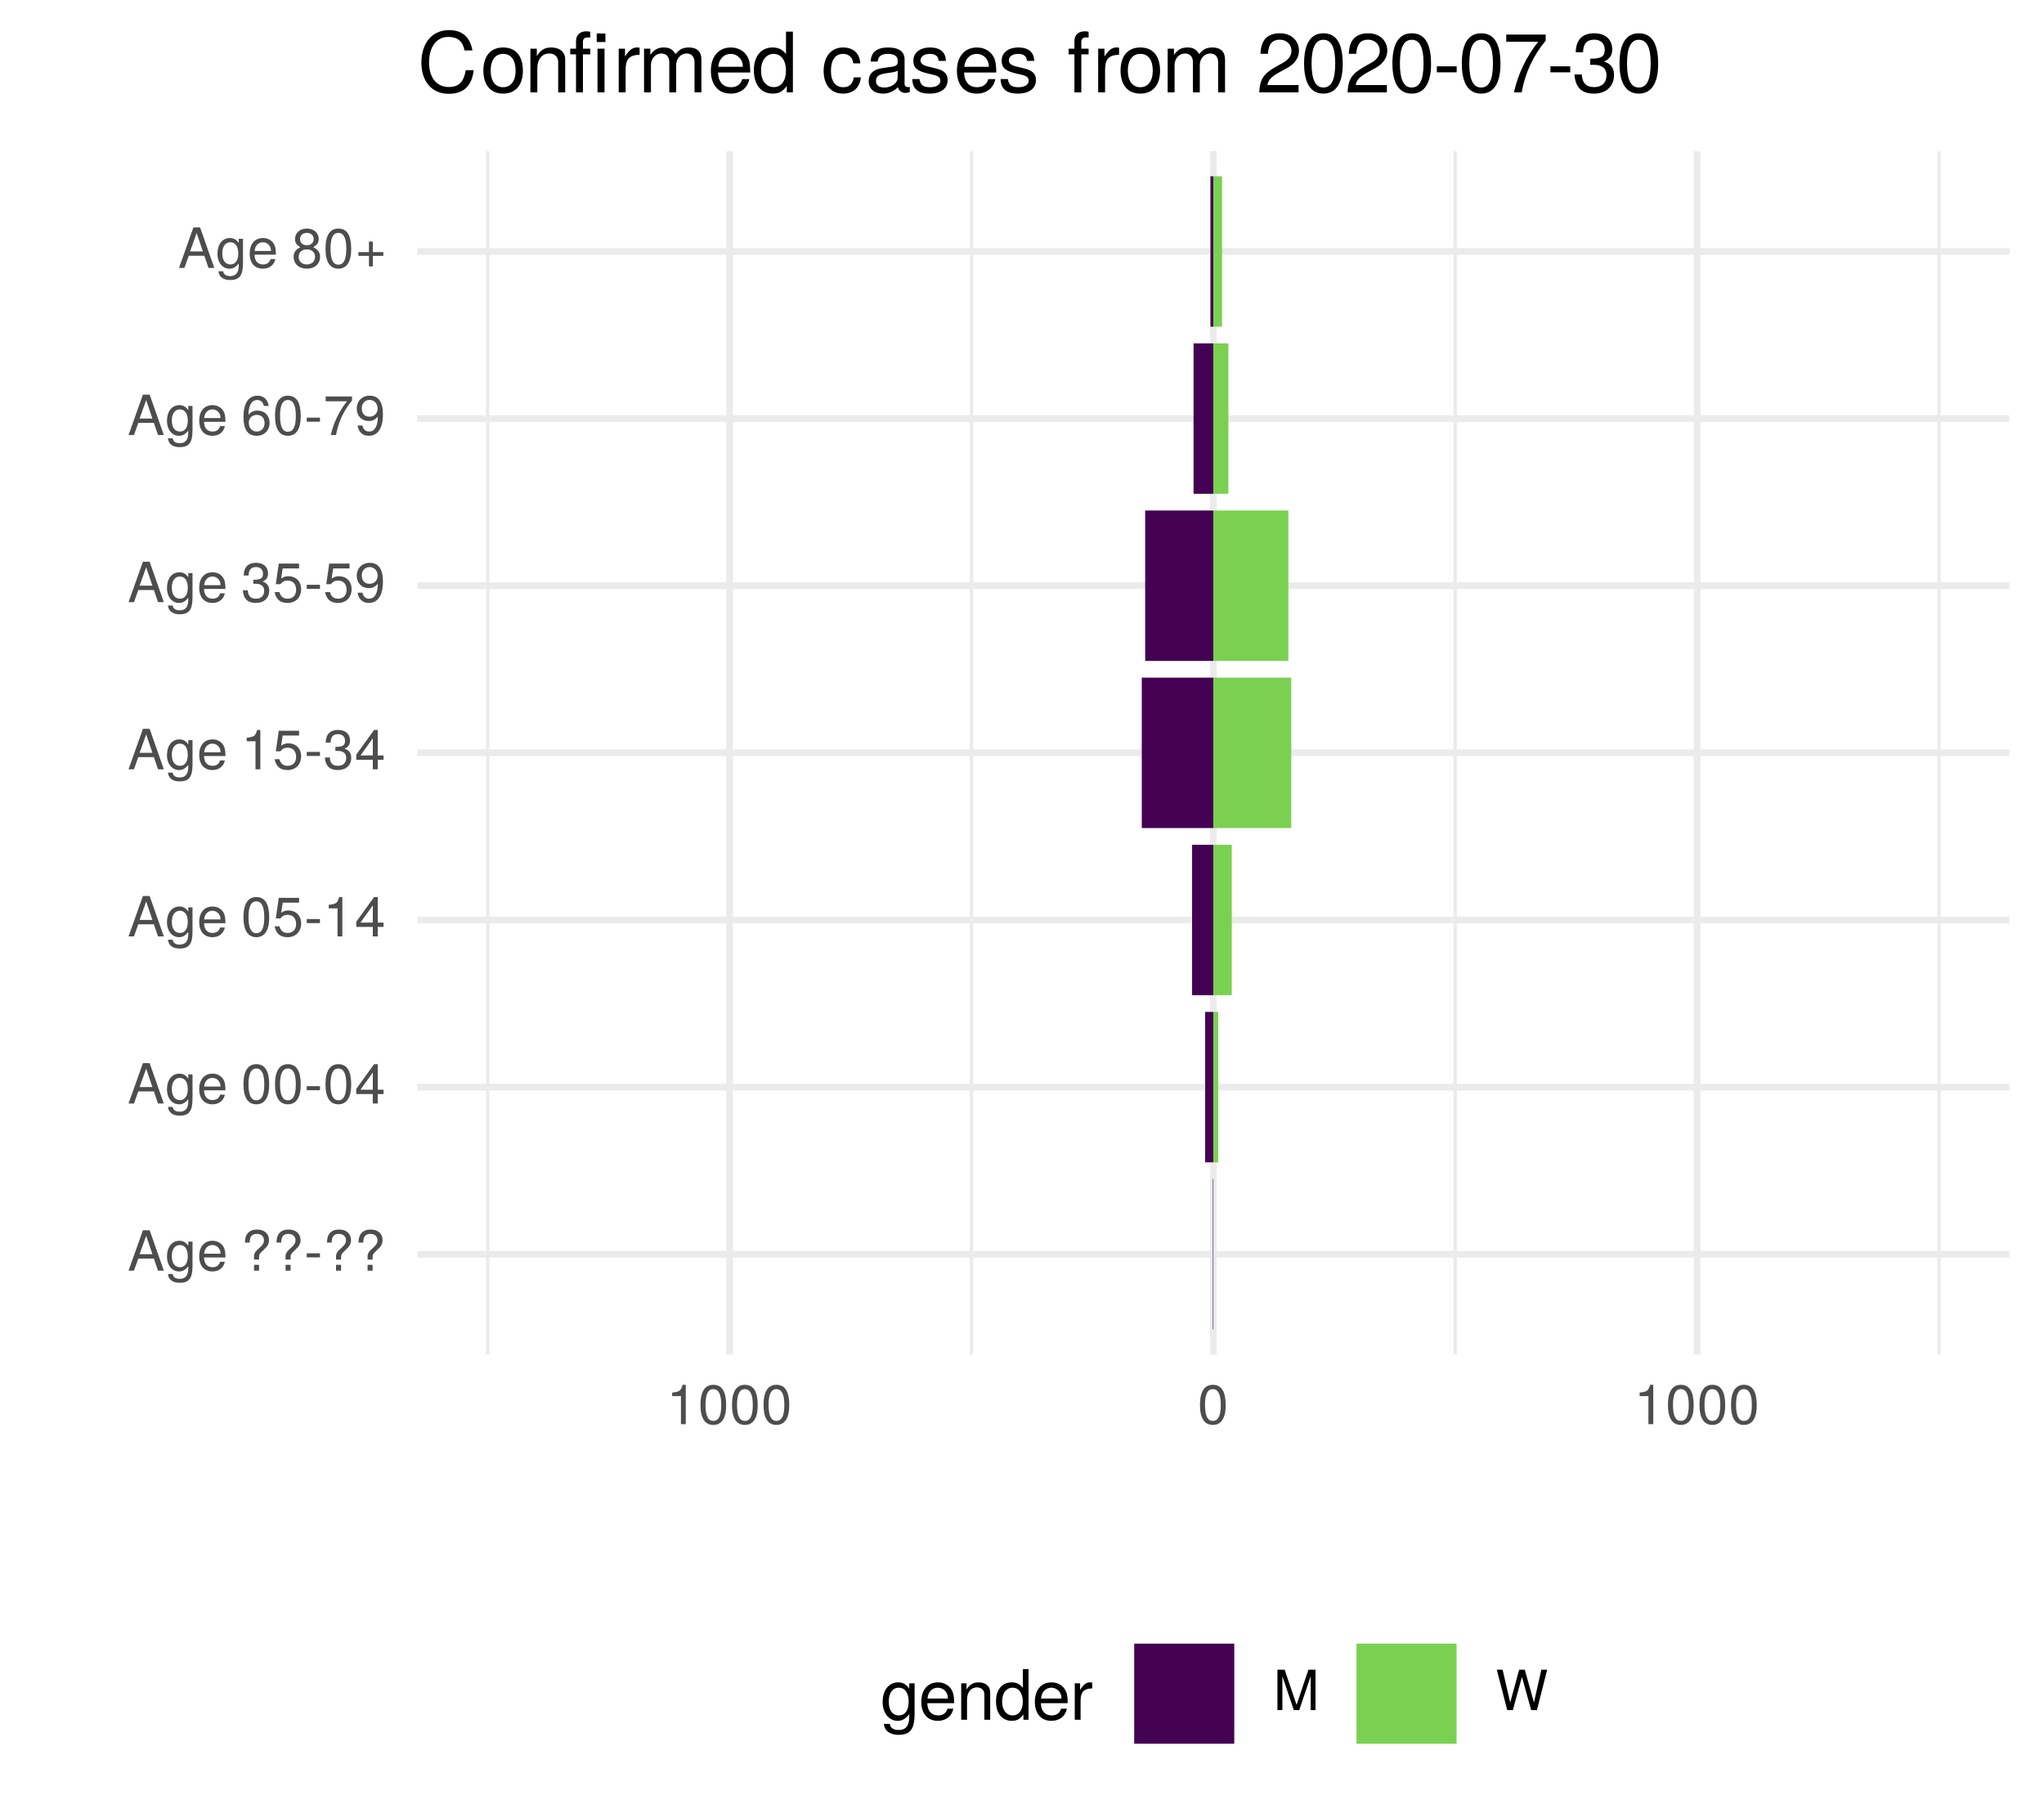
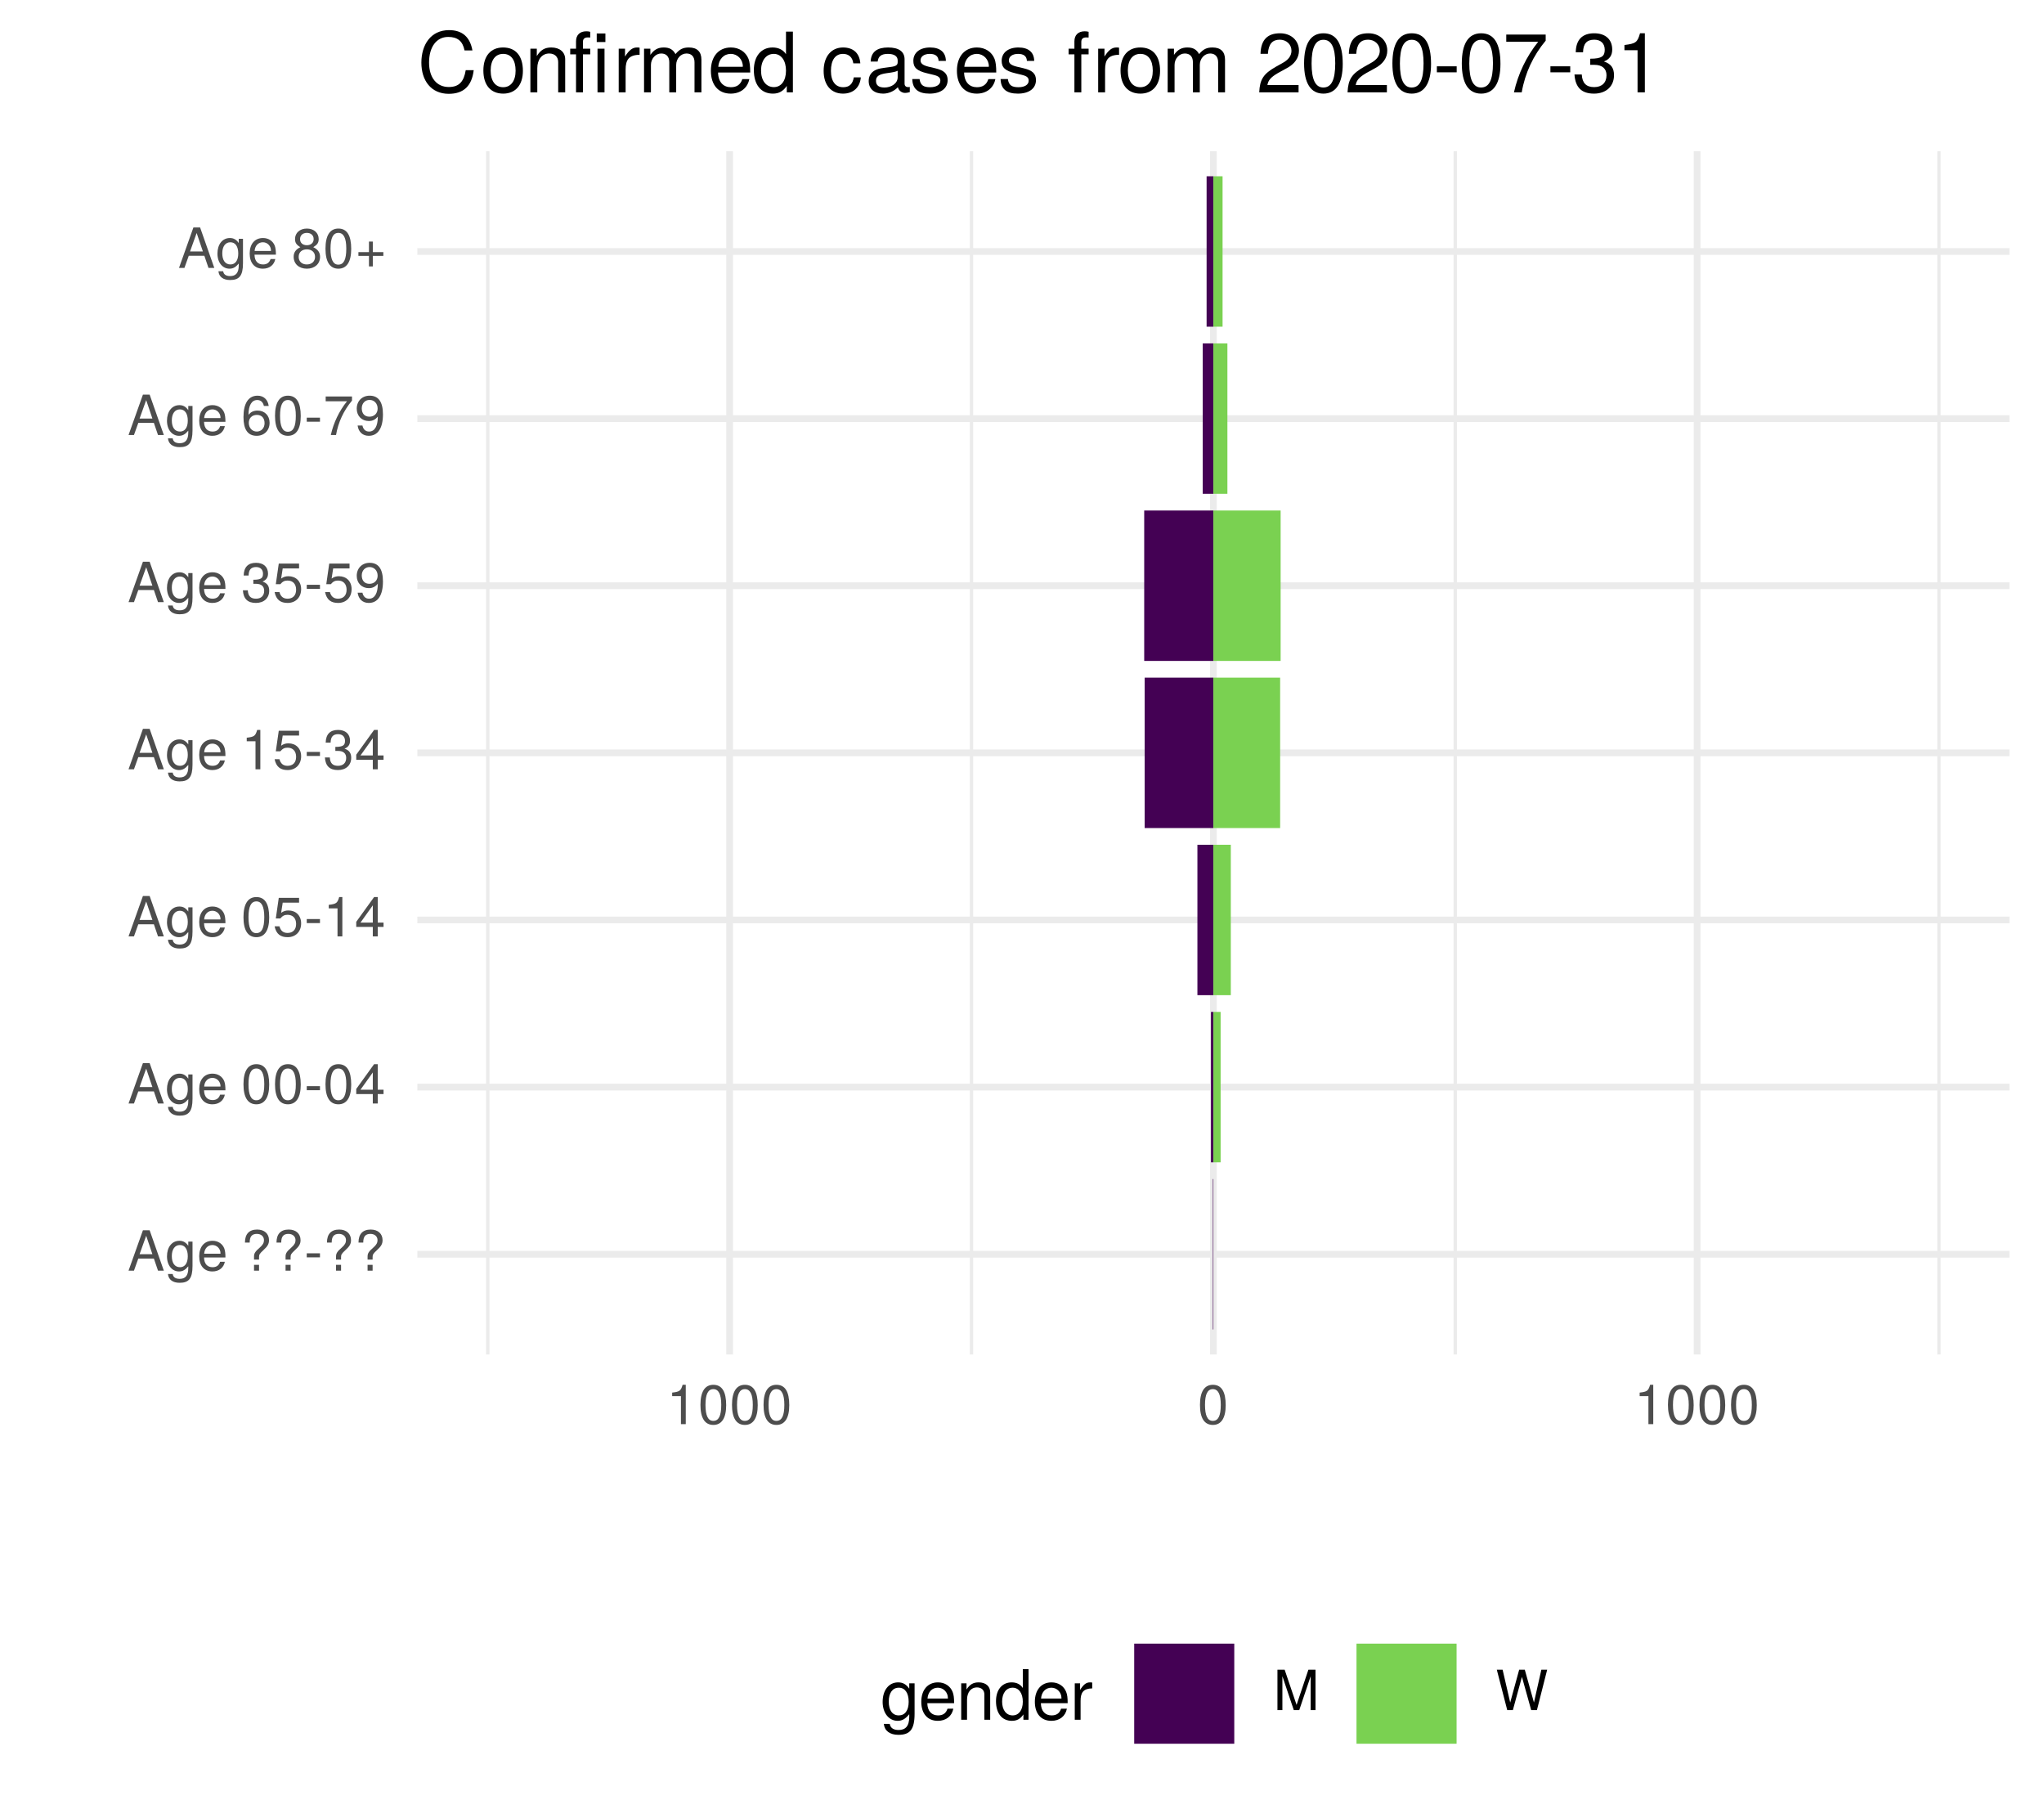
<svg xmlns="http://www.w3.org/2000/svg" xmlns:xlink="http://www.w3.org/1999/xlink" width="324pt" height="288pt" viewBox="0 0 324 288" version="1.1">
  <defs>
    <g>
      <symbol overflow="visible" id="glyph0-0">
        <path style="stroke:none;" d="" />
      </symbol>
      <symbol overflow="visible" id="glyph0-1">
        <path style="stroke:none;" d="M 5.75 0 L 3.5 -6.406 L 2.438 -6.406 L 0.156 0 L 1.016 0 L 1.703 -1.922 L 4.172 -1.922 L 4.828 0 Z M 3.938 -2.609 L 1.906 -2.609 L 2.953 -5.531 Z M 3.938 -2.609 " />
      </symbol>
      <symbol overflow="visible" id="glyph0-2">
        <path style="stroke:none;" d="M 4.297 -0.75 L 4.297 -4.609 L 3.625 -4.609 L 3.625 -3.938 C 3.25 -4.484 2.812 -4.734 2.219 -4.734 C 1.047 -4.734 0.25 -3.75 0.25 -2.266 C 0.25 -0.812 1.078 0.125 2.156 0.125 C 2.734 0.125 3.141 -0.109 3.625 -0.688 L 3.625 -0.391 C 3.625 0.828 3.125 1.297 2.266 1.297 C 1.688 1.297 1.234 1.094 1.156 0.531 L 0.406 0.531 C 0.484 1.406 1.156 1.922 2.25 1.922 C 3.688 1.922 4.297 1.281 4.297 -0.75 Z M 3.547 -2.281 C 3.547 -1.172 3.078 -0.547 2.312 -0.547 C 1.5 -0.547 1.016 -1.188 1.016 -2.312 C 1.016 -3.406 1.516 -4.062 2.297 -4.062 C 3.094 -4.062 3.547 -3.391 3.547 -2.281 Z M 3.547 -2.281 " />
      </symbol>
      <symbol overflow="visible" id="glyph0-3">
        <path style="stroke:none;" d="M 4.516 -2.094 C 4.516 -2.766 4.453 -3.188 4.328 -3.531 C 4.031 -4.281 3.328 -4.734 2.469 -4.734 C 1.172 -4.734 0.359 -3.797 0.359 -2.281 C 0.359 -0.766 1.156 0.125 2.453 0.125 C 3.5 0.125 4.234 -0.469 4.422 -1.406 L 3.672 -1.406 C 3.469 -0.797 3.062 -0.547 2.469 -0.547 C 1.703 -0.547 1.141 -1.031 1.125 -2.094 Z M 3.734 -2.75 C 3.734 -2.75 3.734 -2.703 3.719 -2.688 L 1.141 -2.688 C 1.203 -3.516 1.719 -4.062 2.453 -4.062 C 3.172 -4.062 3.734 -3.469 3.734 -2.75 Z M 3.734 -2.75 " />
      </symbol>
      <symbol overflow="visible" id="glyph0-4">
        <path style="stroke:none;" d="" />
      </symbol>
      <symbol overflow="visible" id="glyph0-5">
        <path style="stroke:none;" d="M 4.422 -4.828 C 4.422 -5.859 3.688 -6.516 2.547 -6.516 C 1.281 -6.516 0.609 -5.812 0.609 -4.453 L 1.359 -4.453 C 1.359 -5.422 1.719 -5.828 2.5 -5.828 C 3.172 -5.828 3.625 -5.422 3.625 -4.828 C 3.625 -4.422 3.438 -4.078 2.969 -3.672 C 2.453 -3.203 2.453 -3.203 2.297 -3 C 2.109 -2.75 2.047 -2.547 2.047 -2.234 L 2.047 -1.75 L 2.844 -1.75 L 2.844 -2.156 C 2.844 -2.547 2.938 -2.703 3.531 -3.25 C 4.203 -3.859 4.422 -4.25 4.422 -4.828 Z M 2.844 0 L 2.844 -0.922 L 2.047 -0.922 L 2.047 0 Z M 2.844 0 " />
      </symbol>
      <symbol overflow="visible" id="glyph0-6">
        <path style="stroke:none;" d="M 2.5 -2.109 L 2.5 -2.75 L 0.406 -2.75 L 0.406 -2.109 Z M 2.5 -2.109 " />
      </symbol>
      <symbol overflow="visible" id="glyph0-7">
        <path style="stroke:none;" d="M 4.453 -3 C 4.453 -5.156 3.781 -6.234 2.422 -6.234 C 1.078 -6.234 0.375 -5.141 0.375 -3.047 C 0.375 -0.953 1.078 0.125 2.422 0.125 C 3.734 0.125 4.453 -0.953 4.453 -3 Z M 3.672 -3.062 C 3.672 -1.297 3.266 -0.516 2.406 -0.516 C 1.578 -0.516 1.172 -1.344 1.172 -3.047 C 1.172 -4.75 1.578 -5.547 2.422 -5.547 C 3.25 -5.547 3.672 -4.734 3.672 -3.062 Z M 3.672 -3.062 " />
      </symbol>
      <symbol overflow="visible" id="glyph0-8">
        <path style="stroke:none;" d="M 4.578 -1.5 L 4.578 -2.188 L 3.656 -2.188 L 3.656 -6.234 L 3.078 -6.234 L 0.25 -2.312 L 0.25 -1.5 L 2.875 -1.5 L 2.875 0 L 3.656 0 L 3.656 -1.5 Z M 2.875 -2.188 L 0.922 -2.188 L 2.875 -4.922 Z M 2.875 -2.188 " />
      </symbol>
      <symbol overflow="visible" id="glyph0-9">
        <path style="stroke:none;" d="M 4.516 -2.062 C 4.516 -3.297 3.688 -4.109 2.5 -4.109 C 2.062 -4.109 1.703 -4 1.344 -3.734 L 1.594 -5.344 L 4.188 -5.344 L 4.188 -6.109 L 0.969 -6.109 L 0.5 -2.844 L 1.219 -2.844 C 1.578 -3.266 1.875 -3.422 2.359 -3.422 C 3.188 -3.422 3.719 -2.891 3.719 -1.969 C 3.719 -1.062 3.203 -0.547 2.359 -0.547 C 1.688 -0.547 1.266 -0.891 1.078 -1.594 L 0.312 -1.594 C 0.562 -0.359 1.266 0.125 2.375 0.125 C 3.641 0.125 4.516 -0.75 4.516 -2.062 Z M 4.516 -2.062 " />
      </symbol>
      <symbol overflow="visible" id="glyph0-10">
        <path style="stroke:none;" d="M 3.047 0 L 3.047 -6.234 L 2.547 -6.234 C 2.266 -5.281 2.094 -5.141 0.891 -5 L 0.891 -4.438 L 2.281 -4.438 L 2.281 0 Z M 3.047 0 " />
      </symbol>
      <symbol overflow="visible" id="glyph0-11">
        <path style="stroke:none;" d="M 4.453 -1.812 C 4.453 -2.562 4.141 -3.016 3.391 -3.266 C 3.969 -3.5 4.266 -3.891 4.266 -4.516 C 4.266 -5.594 3.547 -6.234 2.359 -6.234 C 1.109 -6.234 0.438 -5.547 0.406 -4.219 L 1.188 -4.219 C 1.203 -5.141 1.578 -5.562 2.375 -5.562 C 3.062 -5.562 3.469 -5.156 3.469 -4.5 C 3.469 -3.828 3.188 -3.547 1.938 -3.547 L 1.938 -2.906 L 2.359 -2.906 C 3.219 -2.906 3.656 -2.5 3.656 -1.797 C 3.656 -1.016 3.172 -0.547 2.359 -0.547 C 1.516 -0.547 1.109 -0.969 1.062 -1.875 L 0.281 -1.875 C 0.375 -0.5 1.062 0.125 2.344 0.125 C 3.625 0.125 4.453 -0.641 4.453 -1.812 Z M 4.453 -1.812 " />
      </symbol>
      <symbol overflow="visible" id="glyph0-12">
        <path style="stroke:none;" d="M 4.484 -3.266 C 4.484 -5.219 3.797 -6.234 2.375 -6.234 C 1.188 -6.234 0.328 -5.391 0.328 -4.172 C 0.328 -3.016 1.125 -2.219 2.25 -2.219 C 2.844 -2.219 3.266 -2.438 3.672 -2.922 C 3.672 -1.406 3.172 -0.547 2.281 -0.547 C 1.734 -0.547 1.359 -0.891 1.234 -1.5 L 0.469 -1.5 C 0.609 -0.469 1.281 0.125 2.234 0.125 C 3.688 0.125 4.484 -1.109 4.484 -3.266 Z M 3.641 -4.188 C 3.641 -3.422 3.094 -2.906 2.344 -2.906 C 1.594 -2.906 1.125 -3.391 1.125 -4.234 C 1.125 -5.016 1.656 -5.562 2.359 -5.562 C 3.094 -5.562 3.641 -5 3.641 -4.188 Z M 3.641 -4.188 " />
      </symbol>
      <symbol overflow="visible" id="glyph0-13">
        <path style="stroke:none;" d="M 4.516 -1.938 C 4.516 -3.094 3.719 -3.875 2.609 -3.875 C 1.984 -3.875 1.5 -3.641 1.172 -3.188 C 1.172 -4.703 1.672 -5.547 2.562 -5.547 C 3.109 -5.547 3.484 -5.203 3.609 -4.609 L 4.375 -4.609 C 4.234 -5.625 3.562 -6.234 2.609 -6.234 C 1.156 -6.234 0.375 -5.016 0.375 -2.844 C 0.375 -0.891 1.047 0.125 2.469 0.125 C 3.656 0.125 4.516 -0.719 4.516 -1.938 Z M 3.719 -1.875 C 3.719 -1.094 3.188 -0.547 2.484 -0.547 C 1.766 -0.547 1.219 -1.125 1.219 -1.922 C 1.219 -2.688 1.734 -3.188 2.5 -3.188 C 3.25 -3.188 3.719 -2.703 3.719 -1.875 Z M 3.719 -1.875 " />
      </symbol>
      <symbol overflow="visible" id="glyph0-14">
        <path style="stroke:none;" d="M 4.578 -5.453 L 4.578 -6.109 L 0.406 -6.109 L 0.406 -5.344 L 3.781 -5.344 C 2.531 -3.781 1.656 -1.953 1.219 0 L 2.047 0 C 2.391 -2.016 3.266 -3.891 4.578 -5.453 Z M 4.578 -5.453 " />
      </symbol>
      <symbol overflow="visible" id="glyph0-15">
        <path style="stroke:none;" d="M 4.516 -1.766 C 4.516 -2.453 4.156 -2.938 3.438 -3.281 C 4.078 -3.672 4.297 -3.984 4.297 -4.578 C 4.297 -5.547 3.531 -6.234 2.422 -6.234 C 1.312 -6.234 0.547 -5.547 0.547 -4.578 C 0.547 -4 0.75 -3.672 1.391 -3.281 C 0.672 -2.938 0.328 -2.453 0.328 -1.766 C 0.328 -0.625 1.188 0.125 2.422 0.125 C 3.656 0.125 4.516 -0.625 4.516 -1.766 Z M 3.5 -4.562 C 3.5 -3.969 3.062 -3.594 2.422 -3.594 C 1.766 -3.594 1.344 -3.969 1.344 -4.562 C 1.344 -5.156 1.766 -5.547 2.422 -5.547 C 3.078 -5.547 3.5 -5.156 3.5 -4.562 Z M 3.719 -1.75 C 3.719 -1.016 3.188 -0.547 2.406 -0.547 C 1.641 -0.547 1.125 -1.016 1.125 -1.75 C 1.125 -2.484 1.641 -2.938 2.422 -2.938 C 3.188 -2.938 3.719 -2.484 3.719 -1.75 Z M 3.719 -1.75 " />
      </symbol>
      <symbol overflow="visible" id="glyph0-16">
        <path style="stroke:none;" d="M 4.547 -1.906 L 4.547 -2.5 L 2.875 -2.5 L 2.875 -4.172 L 2.266 -4.172 L 2.266 -2.5 L 0.594 -2.5 L 0.594 -1.906 L 2.266 -1.906 L 2.266 -0.234 L 2.875 -0.234 L 2.875 -1.906 Z M 4.547 -1.906 " />
      </symbol>
      <symbol overflow="visible" id="glyph0-17">
        <path style="stroke:none;" d="M 6.688 0 L 6.688 -6.406 L 5.562 -6.406 L 3.688 -0.828 L 1.797 -6.406 L 0.656 -6.406 L 0.656 0 L 1.438 0 L 1.438 -5.375 L 3.25 0 L 4.109 0 L 5.922 -5.375 L 5.922 0 Z M 6.688 0 " />
      </symbol>
      <symbol overflow="visible" id="glyph0-18">
        <path style="stroke:none;" d="M 8.172 -6.406 L 7.25 -6.406 L 6.078 -1.203 L 4.625 -6.406 L 3.734 -6.406 L 2.312 -1.203 L 1.109 -6.406 L 0.188 -6.406 L 1.844 0 L 2.734 0 L 4.172 -5.266 L 5.641 0 L 6.547 0 Z M 8.172 -6.406 " />
      </symbol>
      <symbol overflow="visible" id="glyph1-0">
        <path style="stroke:none;" d="" />
      </symbol>
      <symbol overflow="visible" id="glyph1-1">
        <path style="stroke:none;" d="M 5.375 -0.953 L 5.375 -5.766 L 4.531 -5.766 L 4.531 -4.922 C 4.062 -5.609 3.516 -5.922 2.766 -5.922 C 1.312 -5.922 0.312 -4.703 0.312 -2.828 C 0.312 -1.016 1.344 0.172 2.688 0.172 C 3.422 0.172 3.922 -0.141 4.531 -0.875 L 4.531 -0.484 C 4.531 1.047 3.906 1.625 2.844 1.625 C 2.109 1.625 1.547 1.359 1.438 0.656 L 0.5 0.656 C 0.609 1.75 1.453 2.391 2.812 2.391 C 4.609 2.391 5.375 1.594 5.375 -0.953 Z M 4.438 -2.844 C 4.438 -1.469 3.844 -0.688 2.875 -0.688 C 1.875 -0.688 1.281 -1.484 1.281 -2.875 C 1.281 -4.266 1.891 -5.078 2.875 -5.078 C 3.859 -5.078 4.438 -4.25 4.438 -2.844 Z M 4.438 -2.844 " />
      </symbol>
      <symbol overflow="visible" id="glyph1-2">
        <path style="stroke:none;" d="M 5.641 -2.625 C 5.641 -3.453 5.578 -3.984 5.406 -4.406 C 5.031 -5.359 4.156 -5.922 3.078 -5.922 C 1.469 -5.922 0.438 -4.734 0.438 -2.844 C 0.438 -0.953 1.438 0.172 3.062 0.172 C 4.375 0.172 5.297 -0.578 5.516 -1.75 L 4.594 -1.75 C 4.344 -0.984 3.828 -0.688 3.094 -0.688 C 2.141 -0.688 1.422 -1.297 1.391 -2.625 Z M 4.656 -3.438 C 4.656 -3.438 4.656 -3.391 4.656 -3.359 L 1.422 -3.359 C 1.5 -4.391 2.141 -5.078 3.062 -5.078 C 3.969 -5.078 4.656 -4.328 4.656 -3.438 Z M 4.656 -3.438 " />
      </symbol>
      <symbol overflow="visible" id="glyph1-3">
        <path style="stroke:none;" d="M 5.359 0 L 5.359 -4.359 C 5.359 -5.312 4.641 -5.922 3.531 -5.922 C 2.672 -5.922 2.125 -5.594 1.609 -4.797 L 1.609 -5.766 L 0.766 -5.766 L 0.766 0 L 1.688 0 L 1.688 -3.172 C 1.688 -4.359 2.328 -5.125 3.25 -5.125 C 3.984 -5.125 4.438 -4.688 4.438 -4 L 4.438 0 Z M 5.359 0 " />
      </symbol>
      <symbol overflow="visible" id="glyph1-4">
        <path style="stroke:none;" d="M 5.438 0 L 5.438 -8.016 L 4.531 -8.016 L 4.531 -5.031 C 4.141 -5.625 3.531 -5.922 2.766 -5.922 C 1.266 -5.922 0.281 -4.781 0.281 -2.938 C 0.281 -0.984 1.25 0.172 2.797 0.172 C 3.594 0.172 4.141 -0.125 4.625 -0.844 L 4.625 0 Z M 4.531 -2.859 C 4.531 -1.531 3.891 -0.688 2.922 -0.688 C 1.906 -0.688 1.25 -1.547 1.25 -2.875 C 1.25 -4.219 1.906 -5.078 2.922 -5.078 C 3.906 -5.078 4.531 -4.188 4.531 -2.859 Z M 4.531 -2.859 " />
      </symbol>
      <symbol overflow="visible" id="glyph1-5">
        <path style="stroke:none;" d="M 3.531 -4.969 L 3.531 -5.891 C 3.375 -5.922 3.297 -5.922 3.172 -5.922 C 2.578 -5.922 2.141 -5.578 1.609 -4.719 L 1.609 -5.766 L 0.766 -5.766 L 0.766 0 L 1.688 0 L 1.688 -2.984 C 1.688 -4.297 2.109 -4.938 3.531 -4.969 Z M 3.531 -4.969 " />
      </symbol>
      <symbol overflow="visible" id="glyph2-0">
        <path style="stroke:none;" d="" />
      </symbol>
      <symbol overflow="visible" id="glyph2-1">
        <path style="stroke:none;" d="M 8.938 -3.516 L 7.672 -3.516 C 7.375 -1.688 6.609 -0.844 4.984 -0.844 C 3.078 -0.844 1.859 -2.312 1.859 -4.719 C 1.859 -7.188 3.031 -8.781 4.891 -8.781 C 6.391 -8.781 7.188 -8.109 7.484 -6.641 L 8.734 -6.641 C 8.359 -8.75 7.141 -9.859 5.031 -9.859 C 2.109 -9.859 0.641 -7.516 0.641 -4.703 C 0.641 -1.891 2.156 0.234 4.984 0.234 C 7.328 0.234 8.641 -1 8.938 -3.516 Z M 8.938 -3.516 " />
      </symbol>
      <symbol overflow="visible" id="glyph2-2">
        <path style="stroke:none;" d="M 6.734 -3.406 C 6.734 -5.797 5.578 -7.109 3.594 -7.109 C 1.656 -7.109 0.469 -5.781 0.469 -3.453 C 0.469 -1.141 1.641 0.203 3.609 0.203 C 5.547 0.203 6.734 -1.141 6.734 -3.406 Z M 5.578 -3.422 C 5.578 -1.797 4.812 -0.812 3.609 -0.812 C 2.375 -0.812 1.625 -1.781 1.625 -3.453 C 1.625 -5.125 2.375 -6.094 3.609 -6.094 C 4.844 -6.094 5.578 -5.141 5.578 -3.422 Z M 5.578 -3.422 " />
      </symbol>
      <symbol overflow="visible" id="glyph2-3">
        <path style="stroke:none;" d="M 6.438 0 L 6.438 -5.234 C 6.438 -6.375 5.578 -7.109 4.234 -7.109 C 3.203 -7.109 2.547 -6.719 1.938 -5.75 L 1.938 -6.922 L 0.922 -6.922 L 0.922 0 L 2.016 0 L 2.016 -3.812 C 2.016 -5.234 2.781 -6.156 3.906 -6.156 C 4.781 -6.156 5.328 -5.625 5.328 -4.797 L 5.328 0 Z M 6.438 0 " />
      </symbol>
      <symbol overflow="visible" id="glyph2-4">
        <path style="stroke:none;" d="M 3.406 -6.016 L 3.406 -6.922 L 2.25 -6.922 L 2.25 -8 C 2.25 -8.469 2.516 -8.703 3.031 -8.703 C 3.109 -8.703 3.156 -8.703 3.406 -8.688 L 3.406 -9.594 C 3.156 -9.656 3.016 -9.672 2.781 -9.672 C 1.766 -9.672 1.156 -9.078 1.156 -8.094 L 1.156 -6.922 L 0.234 -6.922 L 0.234 -6.016 L 1.156 -6.016 L 1.156 0 L 2.25 0 L 2.25 -6.016 Z M 5.672 0 L 5.672 -6.922 L 4.562 -6.922 L 4.562 0 Z M 5.812 -7.969 L 5.812 -9.328 L 4.438 -9.328 L 4.438 -7.969 Z M 5.812 -7.969 " />
      </symbol>
      <symbol overflow="visible" id="glyph2-5">
        <path style="stroke:none;" d="M 4.234 -5.953 L 4.234 -7.078 C 4.047 -7.109 3.969 -7.109 3.812 -7.109 C 3.109 -7.109 2.562 -6.688 1.922 -5.672 L 1.922 -6.922 L 0.922 -6.922 L 0.922 0 L 2.016 0 L 2.016 -3.594 C 2.016 -5.156 2.531 -5.922 4.234 -5.953 Z M 4.234 -5.953 " />
      </symbol>
      <symbol overflow="visible" id="glyph2-6">
        <path style="stroke:none;" d="M 10.031 0 L 10.031 -5.188 C 10.031 -6.438 9.344 -7.109 8.047 -7.109 C 7.125 -7.109 6.578 -6.844 5.922 -6.062 C 5.516 -6.797 4.969 -7.109 4.062 -7.109 C 3.141 -7.109 2.531 -6.766 1.938 -5.938 L 1.938 -6.922 L 0.938 -6.922 L 0.938 0 L 2.031 0 L 2.031 -4.344 C 2.031 -5.344 2.766 -6.156 3.656 -6.156 C 4.469 -6.156 4.938 -5.656 4.938 -4.766 L 4.938 0 L 6.031 0 L 6.031 -4.344 C 6.031 -5.344 6.766 -6.156 7.672 -6.156 C 8.469 -6.156 8.938 -5.641 8.938 -4.766 L 8.938 0 Z M 10.031 0 " />
      </symbol>
      <symbol overflow="visible" id="glyph2-7">
        <path style="stroke:none;" d="M 6.766 -3.141 C 6.766 -4.141 6.688 -4.781 6.5 -5.297 C 6.047 -6.438 4.984 -7.109 3.703 -7.109 C 1.766 -7.109 0.531 -5.688 0.531 -3.422 C 0.531 -1.156 1.734 0.203 3.672 0.203 C 5.25 0.203 6.344 -0.703 6.625 -2.094 L 5.516 -2.094 C 5.219 -1.188 4.594 -0.812 3.703 -0.812 C 2.562 -0.812 1.703 -1.562 1.672 -3.141 Z M 5.594 -4.125 C 5.594 -4.125 5.594 -4.062 5.578 -4.047 L 1.703 -4.047 C 1.797 -5.266 2.578 -6.094 3.688 -6.094 C 4.766 -6.094 5.594 -5.203 5.594 -4.125 Z M 5.594 -4.125 " />
      </symbol>
      <symbol overflow="visible" id="glyph2-8">
        <path style="stroke:none;" d="M 6.531 0 L 6.531 -9.625 L 5.438 -9.625 L 5.438 -6.047 C 4.984 -6.75 4.234 -7.109 3.312 -7.109 C 1.516 -7.109 0.344 -5.734 0.344 -3.531 C 0.344 -1.188 1.484 0.203 3.359 0.203 C 4.297 0.203 4.969 -0.156 5.562 -1.016 L 5.562 0 Z M 5.438 -3.438 C 5.438 -1.828 4.672 -0.828 3.516 -0.828 C 2.297 -0.828 1.484 -1.844 1.484 -3.453 C 1.484 -5.062 2.297 -6.094 3.5 -6.094 C 4.688 -6.094 5.438 -5.031 5.438 -3.438 Z M 5.438 -3.438 " />
      </symbol>
      <symbol overflow="visible" id="glyph2-9">
        <path style="stroke:none;" d="" />
      </symbol>
      <symbol overflow="visible" id="glyph2-10">
        <path style="stroke:none;" d="M 6.297 -2.375 L 5.188 -2.375 C 5 -1.266 4.438 -0.812 3.5 -0.812 C 2.281 -0.812 1.562 -1.75 1.562 -3.391 C 1.562 -5.125 2.266 -6.094 3.469 -6.094 C 4.391 -6.094 4.984 -5.562 5.109 -4.594 L 6.219 -4.594 C 6.094 -6.281 5.031 -7.109 3.484 -7.109 C 1.625 -7.109 0.406 -5.688 0.406 -3.391 C 0.406 -1.156 1.594 0.203 3.469 0.203 C 5.125 0.203 6.172 -0.797 6.297 -2.375 Z M 6.297 -2.375 " />
      </symbol>
      <symbol overflow="visible" id="glyph2-11">
        <path style="stroke:none;" d="M 7.062 -0.031 L 7.062 -0.859 C 6.938 -0.828 6.891 -0.828 6.828 -0.828 C 6.438 -0.828 6.234 -1.031 6.234 -1.375 L 6.234 -5.234 C 6.234 -6.453 5.328 -7.109 3.625 -7.109 C 1.953 -7.109 0.922 -6.469 0.859 -4.875 L 1.969 -4.875 C 2.062 -5.719 2.562 -6.094 3.594 -6.094 C 4.578 -6.094 5.141 -5.734 5.141 -5.062 L 5.141 -4.781 C 5.141 -4.312 4.859 -4.125 3.984 -4.016 C 2.422 -3.812 2.188 -3.766 1.766 -3.594 C 0.969 -3.266 0.547 -2.641 0.547 -1.797 C 0.547 -0.547 1.422 0.203 2.828 0.203 C 3.703 0.203 4.562 -0.172 5.172 -0.812 C 5.297 -0.297 5.766 0.094 6.312 0.094 C 6.531 0.094 6.703 0.062 7.062 -0.031 Z M 5.141 -2.391 C 5.141 -1.406 4.125 -0.766 3.062 -0.766 C 2.203 -0.766 1.703 -1.062 1.703 -1.828 C 1.703 -2.547 2.188 -2.859 3.359 -3.031 C 4.531 -3.188 4.766 -3.25 5.141 -3.422 Z M 5.141 -2.391 " />
      </symbol>
      <symbol overflow="visible" id="glyph2-12">
        <path style="stroke:none;" d="M 6.062 -1.938 C 6.062 -2.969 5.484 -3.484 4.109 -3.812 L 3.047 -4.062 C 2.156 -4.281 1.766 -4.562 1.766 -5.062 C 1.766 -5.688 2.344 -6.094 3.234 -6.094 C 4.125 -6.094 4.594 -5.719 4.625 -4.984 L 5.781 -4.984 C 5.766 -6.344 4.875 -7.109 3.281 -7.109 C 1.656 -7.109 0.625 -6.281 0.625 -5 C 0.625 -3.922 1.172 -3.406 2.812 -3.016 L 3.844 -2.766 C 4.609 -2.578 4.906 -2.344 4.906 -1.844 C 4.906 -1.203 4.266 -0.812 3.297 -0.812 C 2.312 -0.812 1.75 -1.062 1.609 -2.109 L 0.453 -2.109 C 0.5 -0.516 1.406 0.203 3.203 0.203 C 4.953 0.203 6.062 -0.609 6.062 -1.938 Z M 6.062 -1.938 " />
      </symbol>
      <symbol overflow="visible" id="glyph2-13">
        <path style="stroke:none;" d="M 3.406 -6.016 L 3.406 -6.922 L 2.25 -6.922 L 2.25 -8 C 2.25 -8.469 2.516 -8.703 3.031 -8.703 C 3.109 -8.703 3.156 -8.703 3.406 -8.688 L 3.406 -9.594 C 3.156 -9.656 3.016 -9.672 2.781 -9.672 C 1.766 -9.672 1.156 -9.078 1.156 -8.094 L 1.156 -6.922 L 0.234 -6.922 L 0.234 -6.016 L 1.156 -6.016 L 1.156 0 L 2.25 0 L 2.25 -6.016 Z M 3.406 -6.016 " />
      </symbol>
      <symbol overflow="visible" id="glyph2-14">
        <path style="stroke:none;" d="M 6.75 -6.609 C 6.75 -8.203 5.516 -9.359 3.75 -9.359 C 1.828 -9.359 0.719 -8.391 0.656 -6.109 L 1.828 -6.109 C 1.922 -7.688 2.562 -8.344 3.703 -8.344 C 4.766 -8.344 5.562 -7.594 5.562 -6.594 C 5.562 -5.844 5.125 -5.219 4.297 -4.734 L 3.078 -4.047 C 1.125 -2.938 0.547 -2.062 0.453 0 L 6.688 0 L 6.688 -1.156 L 1.75 -1.156 C 1.875 -1.922 2.297 -2.406 3.453 -3.078 L 4.766 -3.797 C 6.078 -4.484 6.75 -5.469 6.75 -6.609 Z M 6.75 -6.609 " />
      </symbol>
      <symbol overflow="visible" id="glyph2-15">
        <path style="stroke:none;" d="M 6.688 -4.5 C 6.688 -7.75 5.672 -9.359 3.625 -9.359 C 1.609 -9.359 0.562 -7.719 0.562 -4.578 C 0.562 -1.422 1.625 0.203 3.625 0.203 C 5.609 0.203 6.688 -1.422 6.688 -4.5 Z M 5.5 -4.609 C 5.5 -1.953 4.891 -0.766 3.609 -0.766 C 2.375 -0.766 1.75 -2 1.75 -4.562 C 1.75 -7.125 2.375 -8.328 3.625 -8.328 C 4.891 -8.328 5.5 -7.109 5.5 -4.609 Z M 5.5 -4.609 " />
      </symbol>
      <symbol overflow="visible" id="glyph2-16">
        <path style="stroke:none;" d="M 3.75 -3.172 L 3.75 -4.125 L 0.609 -4.125 L 0.609 -3.172 Z M 3.75 -3.172 " />
      </symbol>
      <symbol overflow="visible" id="glyph2-17">
        <path style="stroke:none;" d="M 6.859 -8.188 L 6.859 -9.156 L 0.609 -9.156 L 0.609 -8.016 L 5.672 -8.016 C 3.797 -5.672 2.484 -2.938 1.828 0 L 3.062 0 C 3.578 -3.031 4.891 -5.844 6.859 -8.188 Z M 6.859 -8.188 " />
      </symbol>
      <symbol overflow="visible" id="glyph2-18">
        <path style="stroke:none;" d="M 6.688 -2.719 C 6.688 -3.859 6.219 -4.516 5.094 -4.891 C 5.969 -5.234 6.406 -5.844 6.406 -6.781 C 6.406 -8.391 5.328 -9.359 3.547 -9.359 C 1.656 -9.359 0.656 -8.328 0.625 -6.344 L 1.781 -6.344 C 1.812 -7.719 2.375 -8.344 3.562 -8.344 C 4.594 -8.344 5.219 -7.734 5.219 -6.75 C 5.219 -5.75 4.781 -5.328 2.922 -5.328 L 2.922 -4.359 L 3.547 -4.359 C 4.828 -4.359 5.5 -3.75 5.5 -2.703 C 5.5 -1.531 4.766 -0.828 3.547 -0.828 C 2.281 -0.828 1.656 -1.469 1.578 -2.828 L 0.422 -2.828 C 0.562 -0.734 1.594 0.203 3.516 0.203 C 5.438 0.203 6.688 -0.953 6.688 -2.719 Z M 6.688 -2.719 " />
+       </symbol>
+       <symbol overflow="visible" id="glyph2-19">
+         <path style="stroke:none;" d="M 4.578 0 L 4.578 -9.359 L 3.812 -9.359 C 3.406 -7.922 3.141 -7.719 1.344 -7.5 L 1.344 -6.672 L 3.422 -6.672 L 3.422 0 Z M 4.578 0 " />
      </symbol>
    </g>
    <clipPath id="clip1">
      <path d="M 77 23.957 L 78 23.957 L 78 214.648 L 77 214.648 Z M 77 23.957 " />
    </clipPath>
    <clipPath id="clip2">
      <path d="M 153 23.957 L 155 23.957 L 155 214.648 L 153 214.648 Z M 153 23.957 " />
    </clipPath>
    <clipPath id="clip3">
      <path d="M 230 23.957 L 231 23.957 L 231 214.648 L 230 214.648 Z M 230 23.957 " />
    </clipPath>
    <clipPath id="clip4">
      <path d="M 307 23.957 L 308 23.957 L 308 214.648 L 307 214.648 Z M 307 23.957 " />
    </clipPath>
    <clipPath id="clip5">
      <path d="M 66.152 198 L 318.523 198 L 318.523 200 L 66.152 200 Z M 66.152 198 " />
    </clipPath>
    <clipPath id="clip6">
      <path d="M 66.152 171 L 318.523 171 L 318.523 173 L 66.152 173 Z M 66.152 171 " />
    </clipPath>
    <clipPath id="clip7">
      <path d="M 66.152 145 L 318.523 145 L 318.523 147 L 66.152 147 Z M 66.152 145 " />
    </clipPath>
    <clipPath id="clip8">
      <path d="M 66.152 118 L 318.523 118 L 318.523 120 L 66.152 120 Z M 66.152 118 " />
    </clipPath>
    <clipPath id="clip9">
      <path d="M 66.152 92 L 318.523 92 L 318.523 94 L 66.152 94 Z M 66.152 92 " />
    </clipPath>
    <clipPath id="clip10">
      <path d="M 66.152 65 L 318.523 65 L 318.523 67 L 66.152 67 Z M 66.152 65 " />
    </clipPath>
    <clipPath id="clip11">
      <path d="M 66.152 39 L 318.523 39 L 318.523 41 L 66.152 41 Z M 66.152 39 " />
    </clipPath>
    <clipPath id="clip12">
      <path d="M 115 23.957 L 117 23.957 L 117 214.648 L 115 214.648 Z M 115 23.957 " />
    </clipPath>
    <clipPath id="clip13">
      <path d="M 191 23.957 L 193 23.957 L 193 214.648 L 191 214.648 Z M 191 23.957 " />
    </clipPath>
    <clipPath id="clip14">
      <path d="M 268 23.957 L 270 23.957 L 270 214.648 L 268 214.648 Z M 268 23.957 " />
    </clipPath>
  </defs>
  <g id="surface110">
    <rect x="0" y="0" width="324" height="288" style="fill:rgb(100%,100%,100%);fill-opacity:1;stroke:none;" />
    <g clip-path="url(#clip1)" clip-rule="nonzero">
      <path style="fill:none;stroke-width:0.533;stroke-linecap:butt;stroke-linejoin:round;stroke:rgb(92.157%,92.157%,92.157%);stroke-opacity:1;stroke-miterlimit:10;" d="M 77.316 214.652 L 77.316 23.957 " />
    </g>
    <g clip-path="url(#clip2)" clip-rule="nonzero">
      <path style="fill:none;stroke-width:0.533;stroke-linecap:butt;stroke-linejoin:round;stroke:rgb(92.157%,92.157%,92.157%);stroke-opacity:1;stroke-miterlimit:10;" d="M 153.996 214.652 L 153.996 23.957 " />
    </g>
    <g clip-path="url(#clip3)" clip-rule="nonzero">
      <path style="fill:none;stroke-width:0.533;stroke-linecap:butt;stroke-linejoin:round;stroke:rgb(92.157%,92.157%,92.157%);stroke-opacity:1;stroke-miterlimit:10;" d="M 230.676 214.652 L 230.676 23.957 " />
    </g>
    <g clip-path="url(#clip4)" clip-rule="nonzero">
      <path style="fill:none;stroke-width:0.533;stroke-linecap:butt;stroke-linejoin:round;stroke:rgb(92.157%,92.157%,92.157%);stroke-opacity:1;stroke-miterlimit:10;" d="M 307.355 214.652 L 307.355 23.957 " />
    </g>
    <g clip-path="url(#clip5)" clip-rule="nonzero">
      <path style="fill:none;stroke-width:1.067;stroke-linecap:butt;stroke-linejoin:round;stroke:rgb(92.157%,92.157%,92.157%);stroke-opacity:1;stroke-miterlimit:10;" d="M 66.152 198.762 L 318.52 198.762 " />
    </g>
    <g clip-path="url(#clip6)" clip-rule="nonzero">
      <path style="fill:none;stroke-width:1.067;stroke-linecap:butt;stroke-linejoin:round;stroke:rgb(92.157%,92.157%,92.157%);stroke-opacity:1;stroke-miterlimit:10;" d="M 66.152 172.273 L 318.52 172.273 " />
    </g>
    <g clip-path="url(#clip7)" clip-rule="nonzero">
      <path style="fill:none;stroke-width:1.067;stroke-linecap:butt;stroke-linejoin:round;stroke:rgb(92.157%,92.157%,92.157%);stroke-opacity:1;stroke-miterlimit:10;" d="M 66.152 145.789 L 318.52 145.789 " />
    </g>
    <g clip-path="url(#clip8)" clip-rule="nonzero">
      <path style="fill:none;stroke-width:1.067;stroke-linecap:butt;stroke-linejoin:round;stroke:rgb(92.157%,92.157%,92.157%);stroke-opacity:1;stroke-miterlimit:10;" d="M 66.152 119.305 L 318.52 119.305 " />
    </g>
    <g clip-path="url(#clip9)" clip-rule="nonzero">
      <path style="fill:none;stroke-width:1.067;stroke-linecap:butt;stroke-linejoin:round;stroke:rgb(92.157%,92.157%,92.157%);stroke-opacity:1;stroke-miterlimit:10;" d="M 66.152 92.82 L 318.52 92.82 " />
    </g>
    <g clip-path="url(#clip10)" clip-rule="nonzero">
      <path style="fill:none;stroke-width:1.067;stroke-linecap:butt;stroke-linejoin:round;stroke:rgb(92.157%,92.157%,92.157%);stroke-opacity:1;stroke-miterlimit:10;" d="M 66.152 66.336 L 318.52 66.336 " />
    </g>
    <g clip-path="url(#clip11)" clip-rule="nonzero">
      <path style="fill:none;stroke-width:1.067;stroke-linecap:butt;stroke-linejoin:round;stroke:rgb(92.157%,92.157%,92.157%);stroke-opacity:1;stroke-miterlimit:10;" d="M 66.152 39.852 L 318.52 39.852 " />
    </g>
    <g clip-path="url(#clip12)" clip-rule="nonzero">
      <path style="fill:none;stroke-width:1.067;stroke-linecap:butt;stroke-linejoin:round;stroke:rgb(92.157%,92.157%,92.157%);stroke-opacity:1;stroke-miterlimit:10;" d="M 115.656 214.652 L 115.656 23.957 " />
    </g>
    <g clip-path="url(#clip13)" clip-rule="nonzero">
      <path style="fill:none;stroke-width:1.067;stroke-linecap:butt;stroke-linejoin:round;stroke:rgb(92.157%,92.157%,92.157%);stroke-opacity:1;stroke-miterlimit:10;" d="M 192.336 214.652 L 192.336 23.957 " />
    </g>
    <g clip-path="url(#clip14)" clip-rule="nonzero">
      <path style="fill:none;stroke-width:1.067;stroke-linecap:butt;stroke-linejoin:round;stroke:rgb(92.157%,92.157%,92.157%);stroke-opacity:1;stroke-miterlimit:10;" d="M 269.016 214.652 L 269.016 23.957 " />
    </g>
    <path style=" stroke:none;fill-rule:nonzero;fill:rgb(26.667%,0.392%,32.941%);fill-opacity:1;" d="M 192.258 210.68 L 192.336 210.68 L 192.336 186.844 L 192.258 186.844 Z M 192.258 210.68 " />
-     <path style=" stroke:none;fill-rule:nonzero;fill:rgb(26.667%,0.392%,32.941%);fill-opacity:1;" d="M 191.031 184.195 L 192.336 184.195 L 192.336 160.359 L 191.031 160.359 Z M 191.031 184.195 " />
-     <path style=" stroke:none;fill-rule:nonzero;fill:rgb(47.843%,81.961%,31.765%);fill-opacity:1;" d="M 192.336 184.195 L 193.102 184.195 L 193.102 160.359 L 192.336 160.359 Z M 192.336 184.195 " />
-     <path style=" stroke:none;fill-rule:nonzero;fill:rgb(26.667%,0.392%,32.941%);fill-opacity:1;" d="M 188.961 157.707 L 192.336 157.707 L 192.336 133.871 L 188.961 133.871 Z M 188.961 157.707 " />
-     <path style=" stroke:none;fill-rule:nonzero;fill:rgb(47.843%,81.961%,31.765%);fill-opacity:1;" d="M 192.336 157.707 L 195.25 157.707 L 195.25 133.871 L 192.336 133.871 Z M 192.336 157.707 " />
-     <path style=" stroke:none;fill-rule:nonzero;fill:rgb(26.667%,0.392%,32.941%);fill-opacity:1;" d="M 180.988 131.223 L 192.336 131.223 L 192.336 107.387 L 180.988 107.387 Z M 180.988 131.223 " />
-     <path style=" stroke:none;fill-rule:nonzero;fill:rgb(47.843%,81.961%,31.765%);fill-opacity:1;" d="M 192.336 131.223 L 204.68 131.223 L 204.68 107.387 L 192.336 107.387 Z M 192.336 131.223 " />
-     <path style=" stroke:none;fill-rule:nonzero;fill:rgb(26.667%,0.392%,32.941%);fill-opacity:1;" d="M 181.523 104.738 L 192.336 104.738 L 192.336 80.902 L 181.523 80.902 Z M 181.523 104.738 " />
-     <path style=" stroke:none;fill-rule:nonzero;fill:rgb(47.843%,81.961%,31.765%);fill-opacity:1;" d="M 192.336 104.738 L 204.223 104.738 L 204.223 80.902 L 192.336 80.902 Z M 192.336 104.738 " />
-     <path style=" stroke:none;fill-rule:nonzero;fill:rgb(26.667%,0.392%,32.941%);fill-opacity:1;" d="M 189.191 78.254 L 192.336 78.254 L 192.336 54.418 L 189.191 54.418 Z M 189.191 78.254 " />
-     <path style=" stroke:none;fill-rule:nonzero;fill:rgb(47.843%,81.961%,31.765%);fill-opacity:1;" d="M 192.336 78.254 L 194.715 78.254 L 194.715 54.418 L 192.336 54.418 Z M 192.336 78.254 " />
-     <path style=" stroke:none;fill-rule:nonzero;fill:rgb(26.667%,0.392%,32.941%);fill-opacity:1;" d="M 191.875 51.77 L 192.336 51.77 L 192.336 27.934 L 191.875 27.934 Z M 191.875 51.77 " />
-     <path style=" stroke:none;fill-rule:nonzero;fill:rgb(47.843%,81.961%,31.765%);fill-opacity:1;" d="M 192.336 51.77 L 193.715 51.77 L 193.715 27.934 L 192.336 27.934 Z M 192.336 51.77 " />
+     <path style=" stroke:none;fill-rule:nonzero;fill:rgb(26.667%,0.392%,32.941%);fill-opacity:1;" d="M 191.953 184.195 L 192.336 184.195 L 192.336 160.359 L 191.953 160.359 Z M 191.953 184.195 " />
+     <path style=" stroke:none;fill-rule:nonzero;fill:rgb(47.843%,81.961%,31.765%);fill-opacity:1;" d="M 192.336 184.195 L 193.484 184.195 L 193.484 160.359 L 192.336 160.359 Z M 192.336 184.195 " />
+     <path style=" stroke:none;fill-rule:nonzero;fill:rgb(26.667%,0.392%,32.941%);fill-opacity:1;" d="M 189.805 157.707 L 192.336 157.707 L 192.336 133.871 L 189.805 133.871 Z M 189.805 157.707 " />
+     <path style=" stroke:none;fill-rule:nonzero;fill:rgb(47.843%,81.961%,31.765%);fill-opacity:1;" d="M 192.336 157.707 L 195.098 157.707 L 195.098 133.871 L 192.336 133.871 Z M 192.336 157.707 " />
+     <path style=" stroke:none;fill-rule:nonzero;fill:rgb(26.667%,0.392%,32.941%);fill-opacity:1;" d="M 181.445 131.223 L 192.332 131.223 L 192.332 107.387 L 181.445 107.387 Z M 181.445 131.223 " />
+     <path style=" stroke:none;fill-rule:nonzero;fill:rgb(47.843%,81.961%,31.765%);fill-opacity:1;" d="M 192.336 131.223 L 202.918 131.223 L 202.918 107.387 L 192.336 107.387 Z M 192.336 131.223 " />
+     <path style=" stroke:none;fill-rule:nonzero;fill:rgb(26.667%,0.392%,32.941%);fill-opacity:1;" d="M 181.371 104.738 L 192.336 104.738 L 192.336 80.902 L 181.371 80.902 Z M 181.371 104.738 " />
+     <path style=" stroke:none;fill-rule:nonzero;fill:rgb(47.843%,81.961%,31.765%);fill-opacity:1;" d="M 192.336 104.738 L 202.996 104.738 L 202.996 80.902 L 192.336 80.902 Z M 192.336 104.738 " />
+     <path style=" stroke:none;fill-rule:nonzero;fill:rgb(26.667%,0.392%,32.941%);fill-opacity:1;" d="M 190.648 78.254 L 192.336 78.254 L 192.336 54.418 L 190.648 54.418 Z M 190.648 78.254 " />
+     <path style=" stroke:none;fill-rule:nonzero;fill:rgb(47.843%,81.961%,31.765%);fill-opacity:1;" d="M 192.336 78.254 L 194.559 78.254 L 194.559 54.418 L 192.336 54.418 Z M 192.336 78.254 " />
+     <path style=" stroke:none;fill-rule:nonzero;fill:rgb(26.667%,0.392%,32.941%);fill-opacity:1;" d="M 191.262 51.77 L 192.336 51.77 L 192.336 27.934 L 191.262 27.934 Z M 191.262 51.77 " />
+     <path style=" stroke:none;fill-rule:nonzero;fill:rgb(47.843%,81.961%,31.765%);fill-opacity:1;" d="M 192.336 51.77 L 193.793 51.77 L 193.793 27.934 L 192.336 27.934 Z M 192.336 51.77 " />
    <g style="fill:rgb(30.196%,30.196%,30.196%);fill-opacity:1;">
      <use xlink:href="#glyph0-1" x="20.219" y="201.364" />
      <use xlink:href="#glyph0-2" x="26.219" y="201.364" />
      <use xlink:href="#glyph0-3" x="31.219" y="201.364" />
      <use xlink:href="#glyph0-4" x="36.219" y="201.364" />
      <use xlink:href="#glyph0-5" x="38.219" y="201.364" />
      <use xlink:href="#glyph0-5" x="43.219" y="201.364" />
      <use xlink:href="#glyph0-6" x="48.219" y="201.364" />
      <use xlink:href="#glyph0-5" x="51.219" y="201.364" />
      <use xlink:href="#glyph0-5" x="56.219" y="201.364" />
    </g>
    <g style="fill:rgb(30.196%,30.196%,30.196%);fill-opacity:1;">
      <use xlink:href="#glyph0-1" x="20.219" y="174.876" />
      <use xlink:href="#glyph0-2" x="26.219" y="174.876" />
      <use xlink:href="#glyph0-3" x="31.219" y="174.876" />
      <use xlink:href="#glyph0-4" x="36.219" y="174.876" />
      <use xlink:href="#glyph0-7" x="38.219" y="174.876" />
      <use xlink:href="#glyph0-7" x="43.219" y="174.876" />
      <use xlink:href="#glyph0-6" x="48.219" y="174.876" />
      <use xlink:href="#glyph0-7" x="51.219" y="174.876" />
      <use xlink:href="#glyph0-8" x="56.219" y="174.876" />
    </g>
    <g style="fill:rgb(30.196%,30.196%,30.196%);fill-opacity:1;">
      <use xlink:href="#glyph0-1" x="20.219" y="148.392" />
      <use xlink:href="#glyph0-2" x="26.219" y="148.392" />
      <use xlink:href="#glyph0-3" x="31.219" y="148.392" />
      <use xlink:href="#glyph0-4" x="36.219" y="148.392" />
      <use xlink:href="#glyph0-7" x="38.219" y="148.392" />
      <use xlink:href="#glyph0-9" x="43.219" y="148.392" />
      <use xlink:href="#glyph0-6" x="48.219" y="148.392" />
      <use xlink:href="#glyph0-10" x="51.219" y="148.392" />
      <use xlink:href="#glyph0-8" x="56.219" y="148.392" />
    </g>
    <g style="fill:rgb(30.196%,30.196%,30.196%);fill-opacity:1;">
      <use xlink:href="#glyph0-1" x="20.219" y="121.907" />
      <use xlink:href="#glyph0-2" x="26.219" y="121.907" />
      <use xlink:href="#glyph0-3" x="31.219" y="121.907" />
      <use xlink:href="#glyph0-4" x="36.219" y="121.907" />
      <use xlink:href="#glyph0-10" x="38.219" y="121.907" />
      <use xlink:href="#glyph0-9" x="43.219" y="121.907" />
      <use xlink:href="#glyph0-6" x="48.219" y="121.907" />
      <use xlink:href="#glyph0-11" x="51.219" y="121.907" />
      <use xlink:href="#glyph0-8" x="56.219" y="121.907" />
    </g>
    <g style="fill:rgb(30.196%,30.196%,30.196%);fill-opacity:1;">
      <use xlink:href="#glyph0-1" x="20.219" y="95.423" />
      <use xlink:href="#glyph0-2" x="26.219" y="95.423" />
      <use xlink:href="#glyph0-3" x="31.219" y="95.423" />
      <use xlink:href="#glyph0-4" x="36.219" y="95.423" />
      <use xlink:href="#glyph0-11" x="38.219" y="95.423" />
      <use xlink:href="#glyph0-9" x="43.219" y="95.423" />
      <use xlink:href="#glyph0-6" x="48.219" y="95.423" />
      <use xlink:href="#glyph0-9" x="51.219" y="95.423" />
      <use xlink:href="#glyph0-12" x="56.219" y="95.423" />
    </g>
    <g style="fill:rgb(30.196%,30.196%,30.196%);fill-opacity:1;">
      <use xlink:href="#glyph0-1" x="20.219" y="68.938" />
      <use xlink:href="#glyph0-2" x="26.219" y="68.938" />
      <use xlink:href="#glyph0-3" x="31.219" y="68.938" />
      <use xlink:href="#glyph0-4" x="36.219" y="68.938" />
      <use xlink:href="#glyph0-13" x="38.219" y="68.938" />
      <use xlink:href="#glyph0-7" x="43.219" y="68.938" />
      <use xlink:href="#glyph0-6" x="48.219" y="68.938" />
      <use xlink:href="#glyph0-14" x="51.219" y="68.938" />
      <use xlink:href="#glyph0-12" x="56.219" y="68.938" />
    </g>
    <g style="fill:rgb(30.196%,30.196%,30.196%);fill-opacity:1;">
      <use xlink:href="#glyph0-1" x="28.219" y="42.454" />
      <use xlink:href="#glyph0-2" x="34.219" y="42.454" />
      <use xlink:href="#glyph0-3" x="39.219" y="42.454" />
      <use xlink:href="#glyph0-4" x="44.219" y="42.454" />
      <use xlink:href="#glyph0-15" x="46.219" y="42.454" />
      <use xlink:href="#glyph0-7" x="51.219" y="42.454" />
      <use xlink:href="#glyph0-16" x="56.219" y="42.454" />
    </g>
    <g style="fill:rgb(30.196%,30.196%,30.196%);fill-opacity:1;">
      <use xlink:href="#glyph0-10" x="105.656" y="225.685" />
      <use xlink:href="#glyph0-7" x="110.656" y="225.685" />
      <use xlink:href="#glyph0-7" x="115.656" y="225.685" />
      <use xlink:href="#glyph0-7" x="120.656" y="225.685" />
    </g>
    <g style="fill:rgb(30.196%,30.196%,30.196%);fill-opacity:1;">
      <use xlink:href="#glyph0-7" x="189.836" y="225.685" />
    </g>
    <g style="fill:rgb(30.196%,30.196%,30.196%);fill-opacity:1;">
      <use xlink:href="#glyph0-10" x="259.016" y="225.685" />
      <use xlink:href="#glyph0-7" x="264.016" y="225.685" />
      <use xlink:href="#glyph0-7" x="269.016" y="225.685" />
      <use xlink:href="#glyph0-7" x="274.016" y="225.685" />
    </g>
    <g style="fill:rgb(0%,0%,0%);fill-opacity:1;">
      <use xlink:href="#glyph1-1" x="139.598" y="272.53" />
      <use xlink:href="#glyph1-2" x="145.598" y="272.53" />
      <use xlink:href="#glyph1-3" x="151.598" y="272.53" />
      <use xlink:href="#glyph1-4" x="157.598" y="272.53" />
      <use xlink:href="#glyph1-2" x="163.598" y="272.53" />
      <use xlink:href="#glyph1-5" x="169.598" y="272.53" />
    </g>
    <path style=" stroke:none;fill-rule:nonzero;fill:rgb(26.667%,0.392%,32.941%);fill-opacity:1;" d="M 179.785 276.332 L 195.648 276.332 L 195.648 260.469 L 179.785 260.469 Z M 179.785 276.332 " />
    <path style=" stroke:none;fill-rule:nonzero;fill:rgb(47.843%,81.961%,31.765%);fill-opacity:1;" d="M 215.023 276.332 L 230.887 276.332 L 230.887 260.469 L 215.023 260.469 Z M 215.023 276.332 " />
    <g style="fill:rgb(0%,0%,0%);fill-opacity:1;">
      <use xlink:href="#glyph0-17" x="201.836" y="271.005" />
    </g>
    <g style="fill:rgb(0%,0%,0%);fill-opacity:1;">
      <use xlink:href="#glyph0-18" x="237.074" y="271.005" />
    </g>
    <g style="fill:rgb(0%,0%,0%);fill-opacity:1;">
      <use xlink:href="#glyph2-1" x="66.152" y="14.633" />
      <use xlink:href="#glyph2-2" x="76.152" y="14.633" />
      <use xlink:href="#glyph2-3" x="83.152" y="14.633" />
      <use xlink:href="#glyph2-4" x="90.152" y="14.633" />
      <use xlink:href="#glyph2-5" x="97.152" y="14.633" />
      <use xlink:href="#glyph2-6" x="101.152" y="14.633" />
      <use xlink:href="#glyph2-7" x="112.152" y="14.633" />
      <use xlink:href="#glyph2-8" x="119.152" y="14.633" />
      <use xlink:href="#glyph2-9" x="126.152" y="14.633" />
      <use xlink:href="#glyph2-10" x="130.152" y="14.633" />
      <use xlink:href="#glyph2-11" x="137.152" y="14.633" />
      <use xlink:href="#glyph2-12" x="144.152" y="14.633" />
      <use xlink:href="#glyph2-7" x="151.152" y="14.633" />
      <use xlink:href="#glyph2-12" x="158.152" y="14.633" />
      <use xlink:href="#glyph2-9" x="165.152" y="14.633" />
      <use xlink:href="#glyph2-13" x="169.152" y="14.633" />
      <use xlink:href="#glyph2-5" x="173.152" y="14.633" />
      <use xlink:href="#glyph2-2" x="177.152" y="14.633" />
      <use xlink:href="#glyph2-6" x="184.152" y="14.633" />
      <use xlink:href="#glyph2-9" x="195.152" y="14.633" />
      <use xlink:href="#glyph2-14" x="199.152" y="14.633" />
      <use xlink:href="#glyph2-15" x="206.152" y="14.633" />
      <use xlink:href="#glyph2-14" x="213.152" y="14.633" />
      <use xlink:href="#glyph2-15" x="220.152" y="14.633" />
      <use xlink:href="#glyph2-16" x="227.152" y="14.633" />
      <use xlink:href="#glyph2-15" x="231.152" y="14.633" />
      <use xlink:href="#glyph2-17" x="238.152" y="14.633" />
      <use xlink:href="#glyph2-16" x="245.152" y="14.633" />
      <use xlink:href="#glyph2-18" x="249.152" y="14.633" />
-       <use xlink:href="#glyph2-15" x="256.152" y="14.633" />
+       <use xlink:href="#glyph2-19" x="256.152" y="14.633" />
    </g>
  </g>
</svg>
